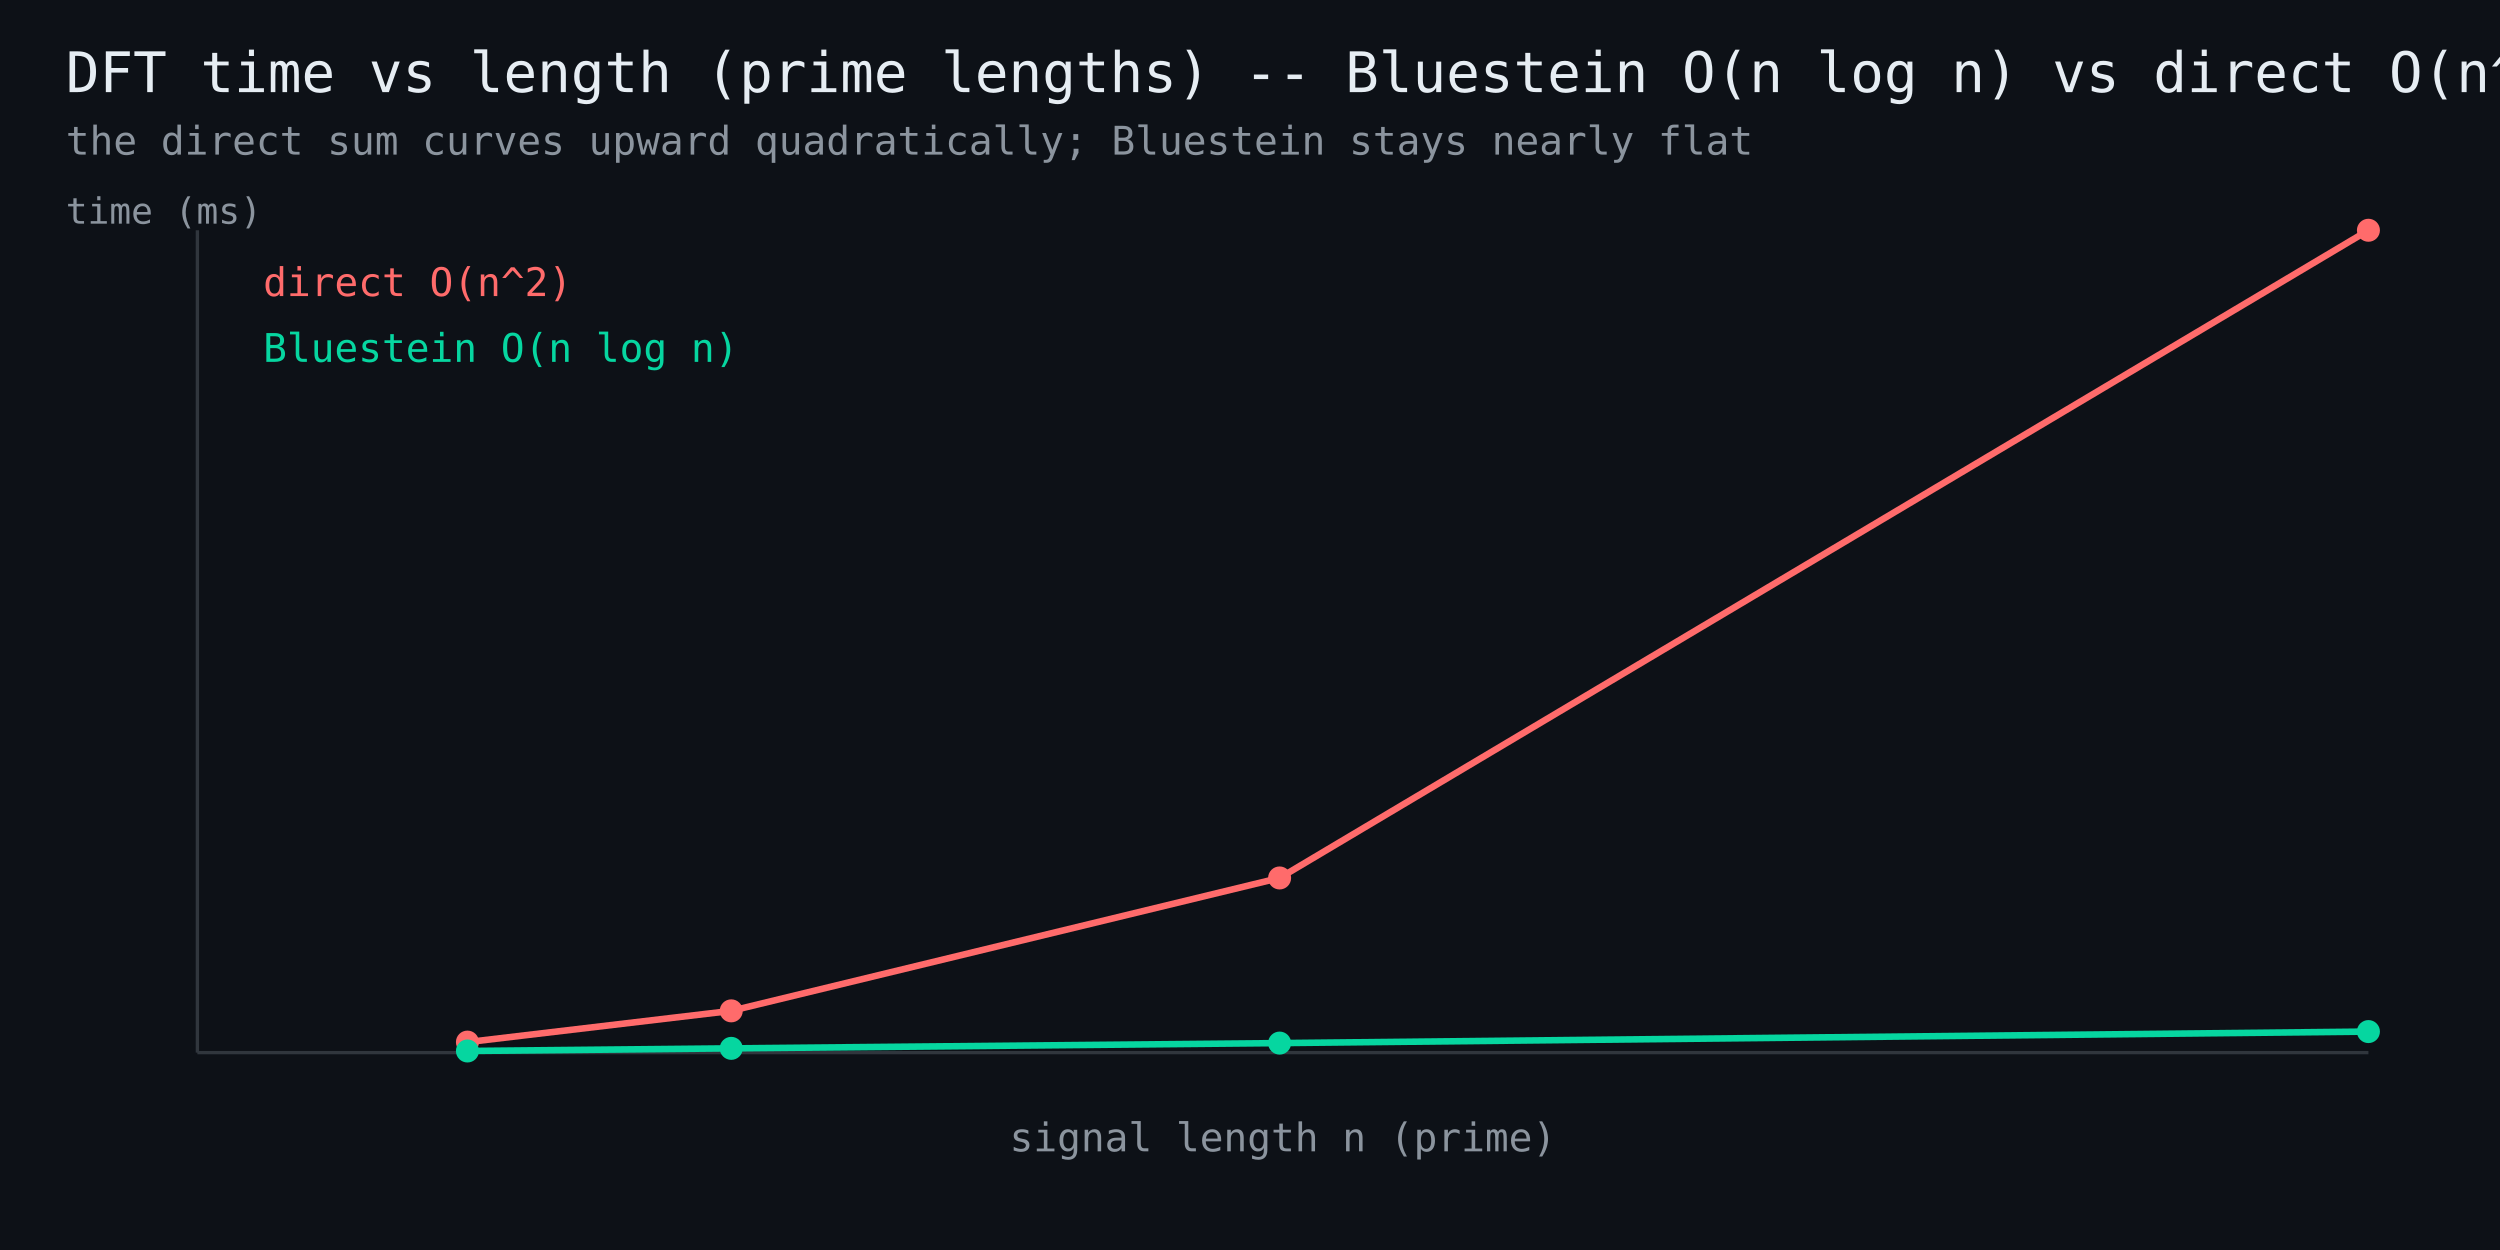
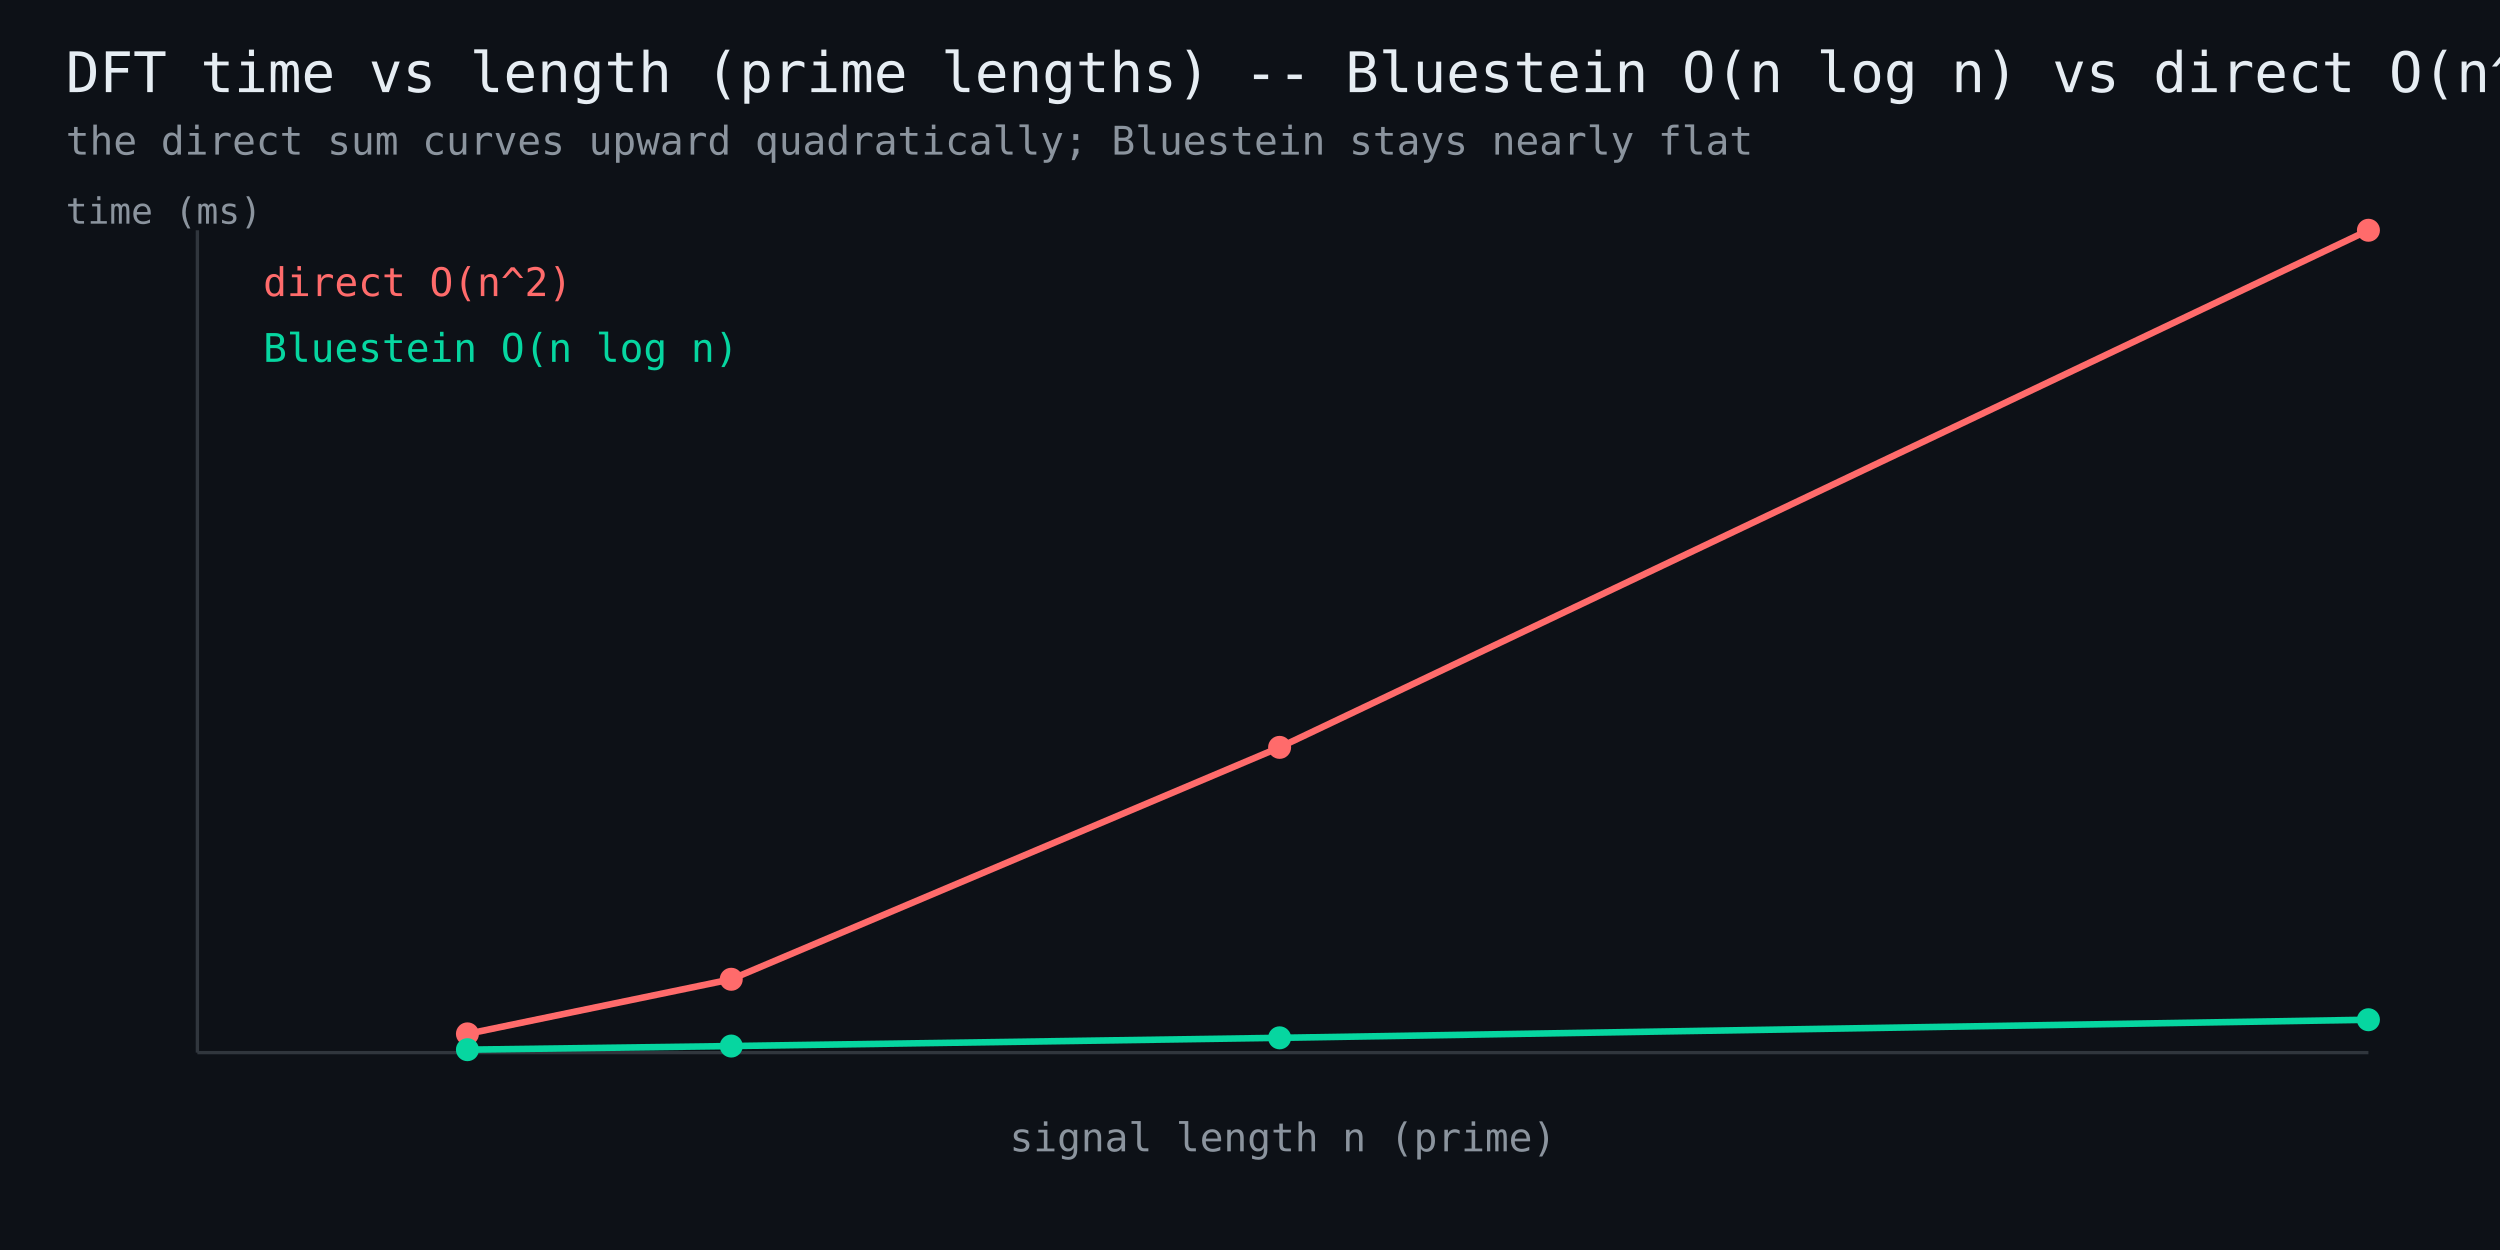
<svg xmlns="http://www.w3.org/2000/svg" width="760" height="380" viewBox="0 0 760 380" font-family="monospace">
  <rect width="760" height="380" fill="#0d1117" />
  <text x="20" y="28" fill="#e6edf3" font-size="17">DFT time vs length (prime lengths) -- Bluestein O(n log n) vs direct O(n^2)</text>
  <text x="20" y="47" fill="#8b949e" font-size="12">the direct sum curves upward quadratically; Bluestein stays nearly flat</text>
  <line x1="60" y1="320" x2="720" y2="320" stroke="#30363d" stroke-width="1" />
  <line x1="60" y1="320" x2="60" y2="70" stroke="#30363d" stroke-width="1" />
-   <polyline points="142.1,316.8 222.3,307.3 389.0,266.9 720.0,70.0" fill="none" stroke="#ff6b6b" stroke-width="2" />
-   <circle cx="142.1" cy="316.8" r="3.5" fill="#ff6b6b" />
-   <circle cx="222.3" cy="307.3" r="3.5" fill="#ff6b6b" />
-   <circle cx="389.0" cy="266.9" r="3.5" fill="#ff6b6b" />
+   <polyline points="142.1,314.3 222.3,297.7 389.0,227.2 720.0,70.0" fill="none" stroke="#ff6b6b" stroke-width="2" />
+   <circle cx="142.1" cy="314.3" r="3.5" fill="#ff6b6b" />
+   <circle cx="222.3" cy="297.7" r="3.5" fill="#ff6b6b" />
+   <circle cx="389.0" cy="227.2" r="3.5" fill="#ff6b6b" />
  <circle cx="720.0" cy="70.0" r="3.5" fill="#ff6b6b" />
  <text x="80" y="90" fill="#ff6b6b" font-size="12">direct O(n^2)</text>
-   <polyline points="142.1,319.5 222.3,318.7 389.0,317.1 720.0,313.6" fill="none" stroke="#06d6a0" stroke-width="2" />
-   <circle cx="142.1" cy="319.5" r="3.5" fill="#06d6a0" />
-   <circle cx="222.3" cy="318.7" r="3.5" fill="#06d6a0" />
-   <circle cx="389.0" cy="317.1" r="3.5" fill="#06d6a0" />
-   <circle cx="720.0" cy="313.6" r="3.5" fill="#06d6a0" />
+   <polyline points="142.1,319.1 222.3,318.0 389.0,315.5 720.0,310.0" fill="none" stroke="#06d6a0" stroke-width="2" />
+   <circle cx="142.1" cy="319.1" r="3.5" fill="#06d6a0" />
+   <circle cx="222.3" cy="318.0" r="3.5" fill="#06d6a0" />
+   <circle cx="389.0" cy="315.5" r="3.5" fill="#06d6a0" />
+   <circle cx="720.0" cy="310.0" r="3.5" fill="#06d6a0" />
  <text x="80" y="110" fill="#06d6a0" font-size="12">Bluestein O(n log n)</text>
  <text x="390" y="350" fill="#8b949e" font-size="12" text-anchor="middle">signal length n (prime)</text>
  <text x="20" y="68" fill="#8b949e" font-size="11">time (ms)</text>
</svg>
